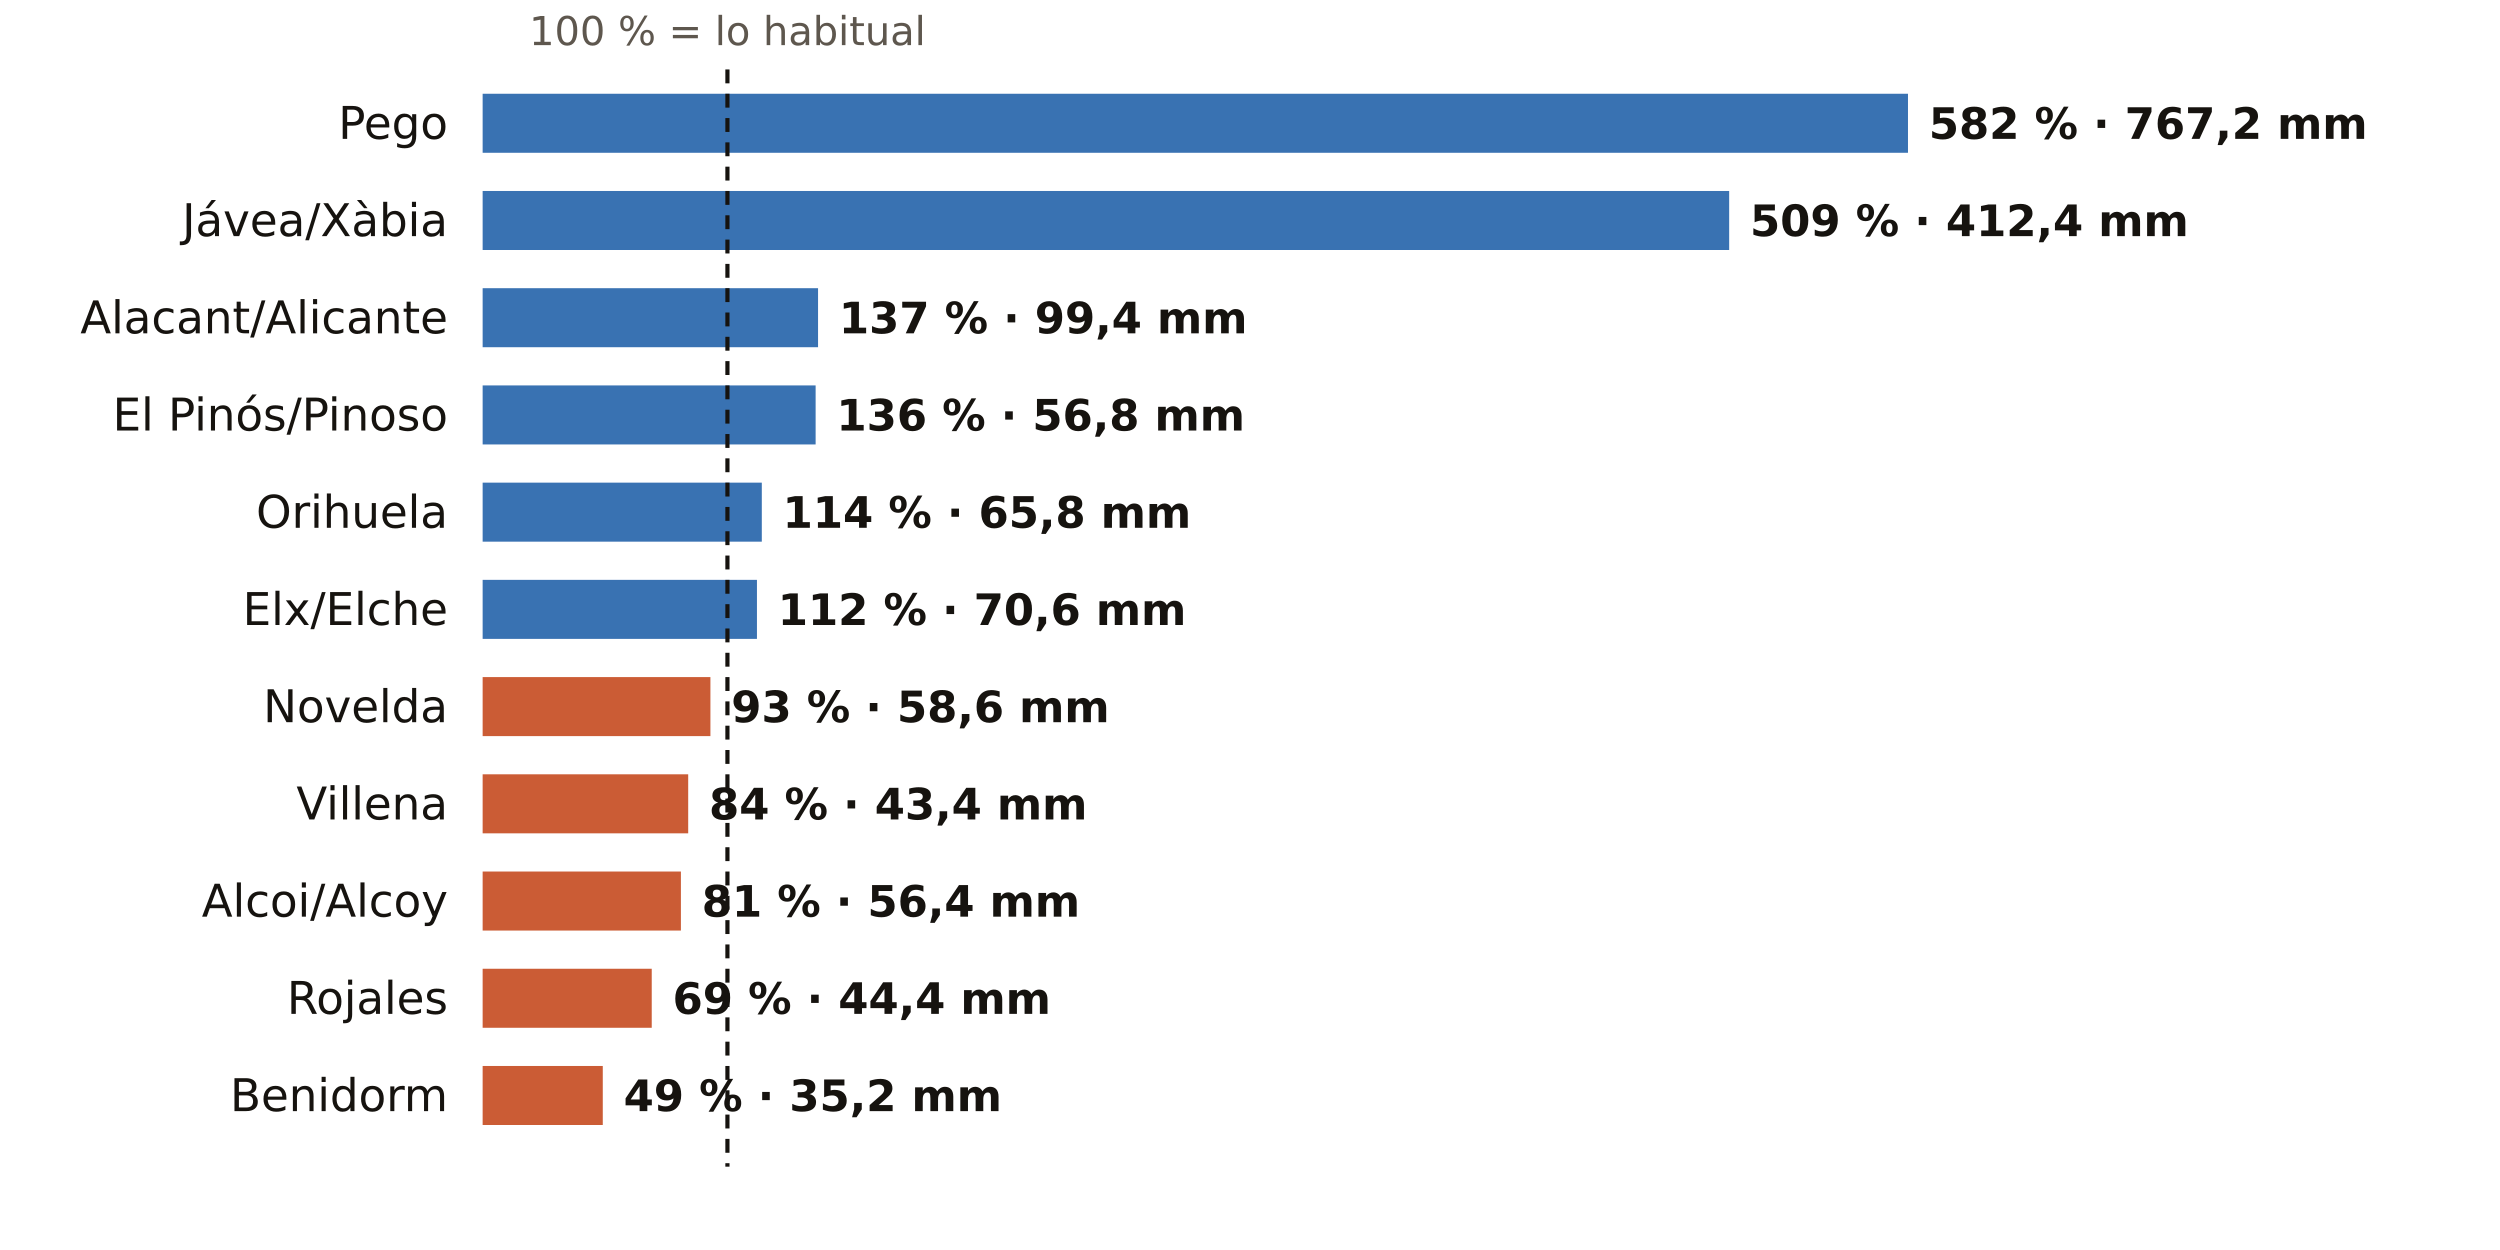
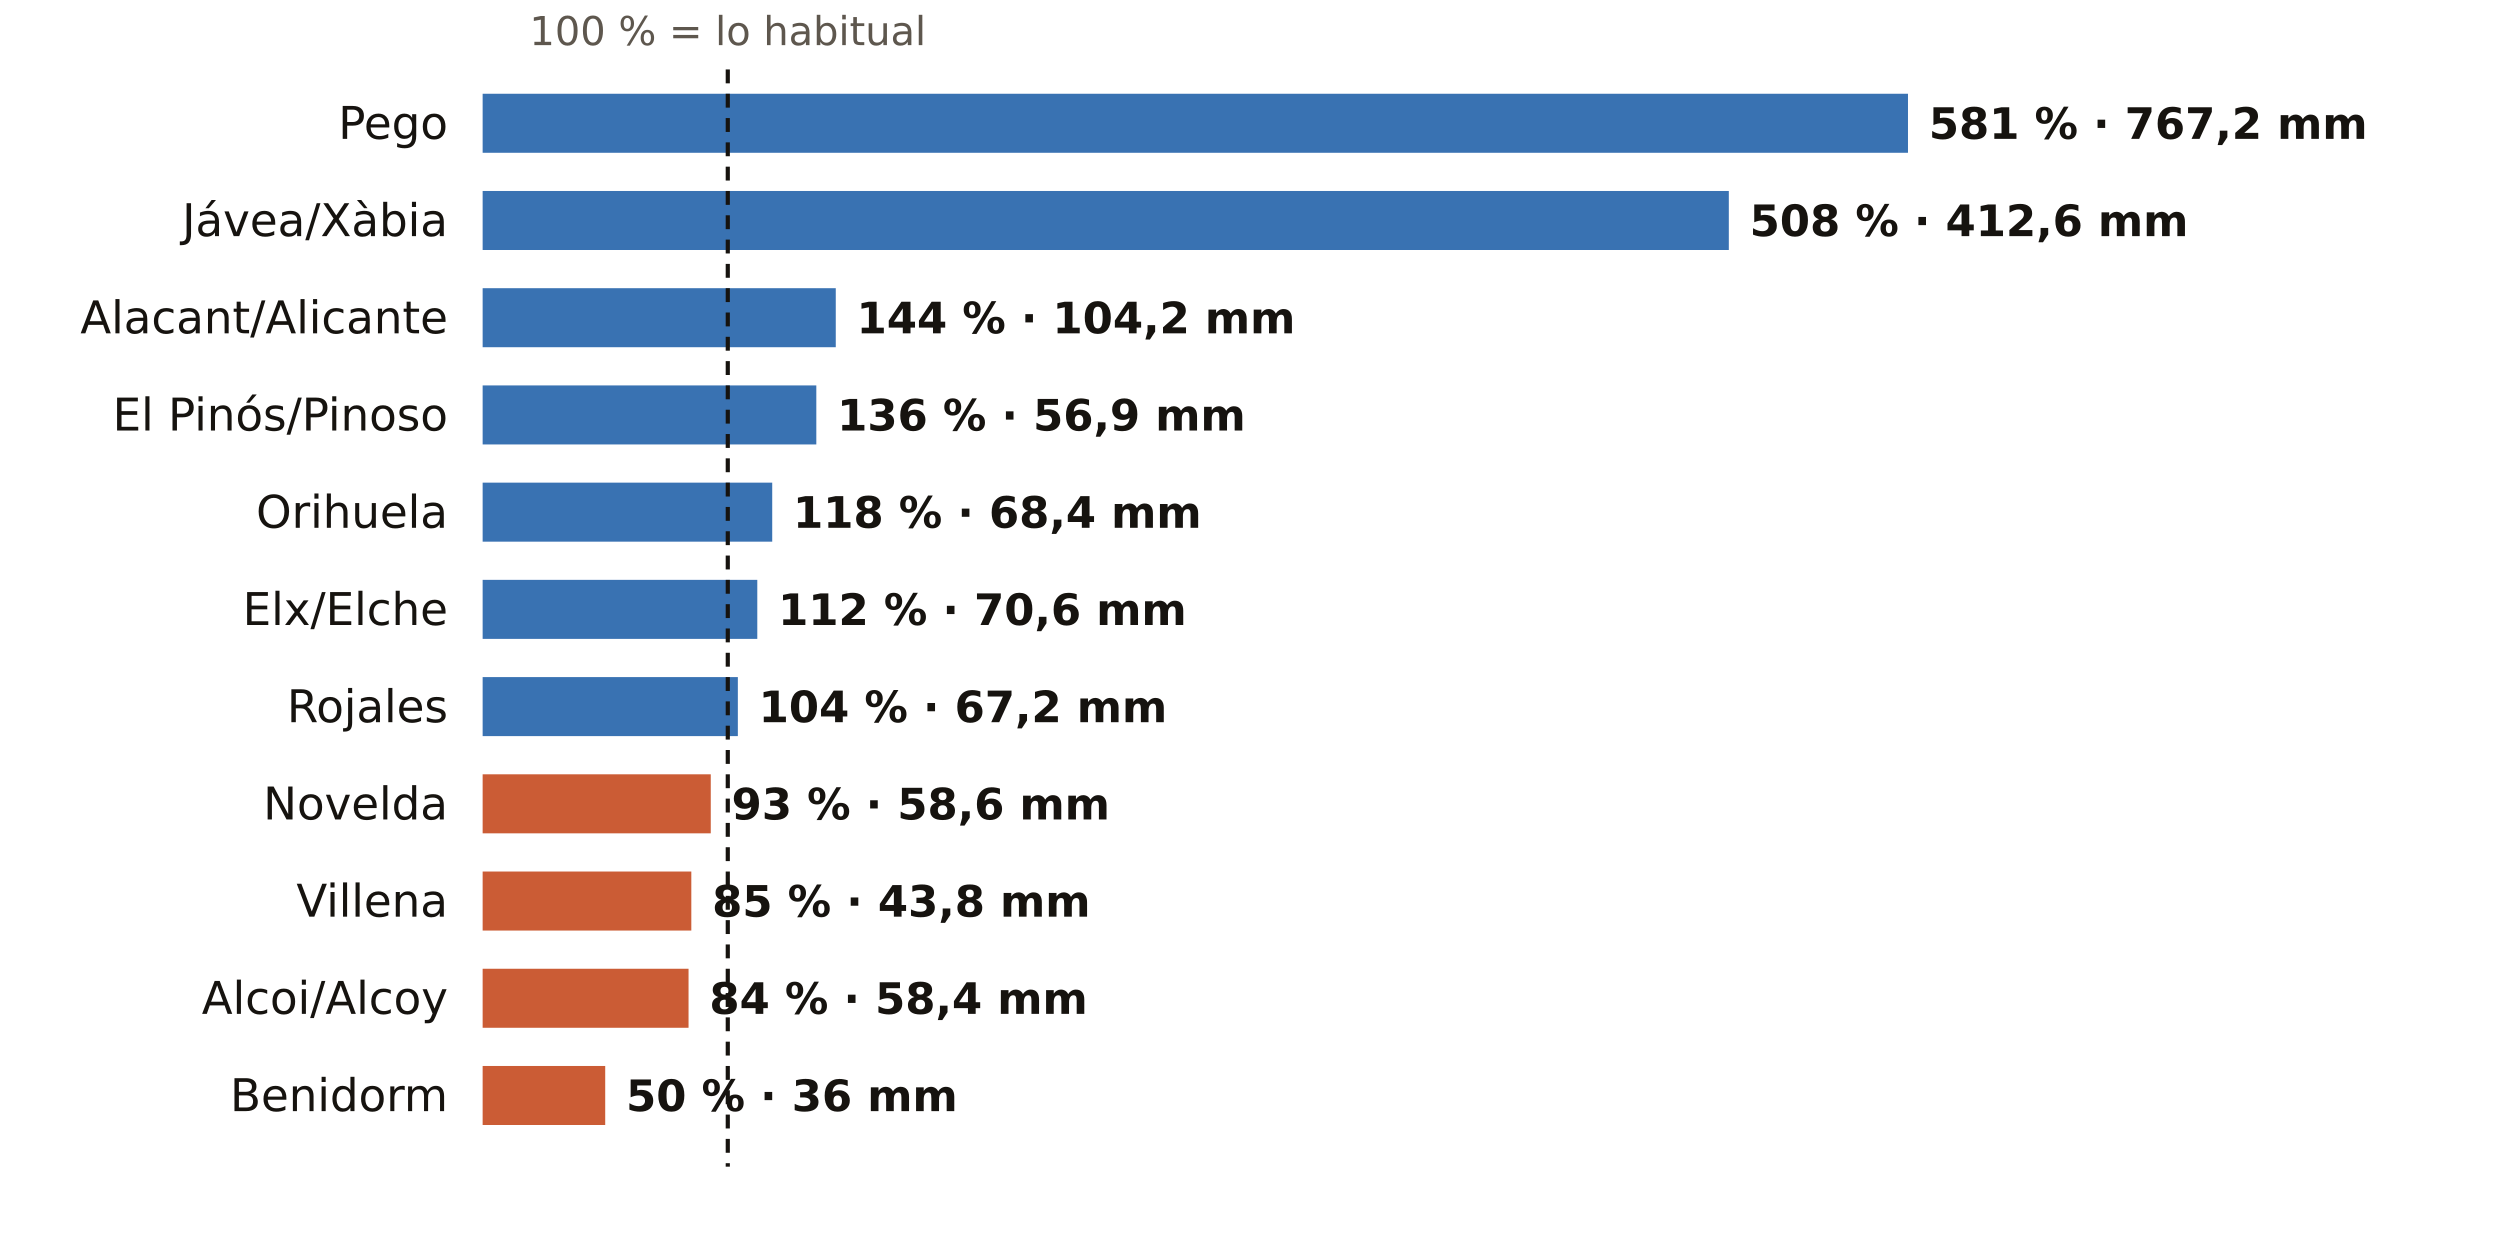
<svg xmlns="http://www.w3.org/2000/svg" viewBox="0 0 720 360" width="720" height="360" role="img" aria-label="El otoño en los pluviómetros de AEMET de Alicante: % de lo habitual">
  <rect width="720" height="360" fill="#FFFFFF" />
-   <text x="209.5" y="13.0" font-size="11.5" fill="#5E574E" text-anchor="middle" font-weight="400" font-family="Public Sans, DejaVu Sans, Arial, sans-serif">100 % = lo habitual</text>
+   <text x="209.6" y="13.0" font-size="11.5" fill="#5E574E" text-anchor="middle" font-weight="400" font-family="Public Sans, DejaVu Sans, Arial, sans-serif">100 % = lo habitual</text>
  <text x="129.0" y="40.0" font-size="13" fill="#16130F" text-anchor="end" font-weight="500" font-family="Public Sans, DejaVu Sans, Arial, sans-serif">Pego</text>
  <rect x="139" y="27" width="410.5" height="17" fill="#1F5FA8" opacity="0.88" />
-   <text x="555.5" y="40.0" font-size="12.5" fill="#16130F" text-anchor="start" font-weight="600" font-family="Public Sans, DejaVu Sans, Arial, sans-serif">582 % · 767,2 mm</text>
+   <text x="555.5" y="40.0" font-size="12.5" fill="#16130F" text-anchor="start" font-weight="600" font-family="Public Sans, DejaVu Sans, Arial, sans-serif">581 % · 767,2 mm</text>
  <text x="129.0" y="68.0" font-size="13" fill="#16130F" text-anchor="end" font-weight="500" font-family="Public Sans, DejaVu Sans, Arial, sans-serif">Jávea/Xàbia</text>
-   <rect x="139" y="55" width="359.0" height="17" fill="#1F5FA8" opacity="0.88" />
-   <text x="504.0" y="68.0" font-size="12.5" fill="#16130F" text-anchor="start" font-weight="600" font-family="Public Sans, DejaVu Sans, Arial, sans-serif">509 % · 412,4 mm</text>
+   <rect x="139" y="55" width="358.9" height="17" fill="#1F5FA8" opacity="0.88" />
+   <text x="503.9" y="68.0" font-size="12.5" fill="#16130F" text-anchor="start" font-weight="600" font-family="Public Sans, DejaVu Sans, Arial, sans-serif">508 % · 412,6 mm</text>
  <text x="129.0" y="96.0" font-size="13" fill="#16130F" text-anchor="end" font-weight="500" font-family="Public Sans, DejaVu Sans, Arial, sans-serif">Alacant/Alicante</text>
-   <rect x="139" y="83" width="96.6" height="17" fill="#1F5FA8" opacity="0.88" />
-   <text x="241.6" y="96.0" font-size="12.5" fill="#16130F" text-anchor="start" font-weight="600" font-family="Public Sans, DejaVu Sans, Arial, sans-serif">137 % · 99,4 mm</text>
+   <rect x="139" y="83" width="101.7" height="17" fill="#1F5FA8" opacity="0.88" />
+   <text x="246.7" y="96.0" font-size="12.5" fill="#16130F" text-anchor="start" font-weight="600" font-family="Public Sans, DejaVu Sans, Arial, sans-serif">144 % · 104,2 mm</text>
  <text x="129.0" y="124.0" font-size="13" fill="#16130F" text-anchor="end" font-weight="500" font-family="Public Sans, DejaVu Sans, Arial, sans-serif">El Pinós/Pinoso</text>
-   <rect x="139" y="111" width="95.9" height="17" fill="#1F5FA8" opacity="0.88" />
-   <text x="240.9" y="124.0" font-size="12.5" fill="#16130F" text-anchor="start" font-weight="600" font-family="Public Sans, DejaVu Sans, Arial, sans-serif">136 % · 56,8 mm</text>
+   <rect x="139" y="111" width="96.1" height="17" fill="#1F5FA8" opacity="0.88" />
+   <text x="241.1" y="124.0" font-size="12.5" fill="#16130F" text-anchor="start" font-weight="600" font-family="Public Sans, DejaVu Sans, Arial, sans-serif">136 % · 56,9 mm</text>
  <text x="129.0" y="152.0" font-size="13" fill="#16130F" text-anchor="end" font-weight="500" font-family="Public Sans, DejaVu Sans, Arial, sans-serif">Orihuela</text>
-   <rect x="139" y="139" width="80.4" height="17" fill="#1F5FA8" opacity="0.88" />
-   <text x="225.4" y="152.0" font-size="12.5" fill="#16130F" text-anchor="start" font-weight="600" font-family="Public Sans, DejaVu Sans, Arial, sans-serif">114 % · 65,8 mm</text>
+   <rect x="139" y="139" width="83.4" height="17" fill="#1F5FA8" opacity="0.88" />
+   <text x="228.4" y="152.0" font-size="12.5" fill="#16130F" text-anchor="start" font-weight="600" font-family="Public Sans, DejaVu Sans, Arial, sans-serif">118 % · 68,4 mm</text>
  <text x="129.0" y="180.0" font-size="13" fill="#16130F" text-anchor="end" font-weight="500" font-family="Public Sans, DejaVu Sans, Arial, sans-serif">Elx/Elche</text>
-   <rect x="139" y="167" width="79.0" height="17" fill="#1F5FA8" opacity="0.88" />
-   <text x="224.0" y="180.0" font-size="12.5" fill="#16130F" text-anchor="start" font-weight="600" font-family="Public Sans, DejaVu Sans, Arial, sans-serif">112 % · 70,6 mm</text>
-   <text x="129.0" y="208.0" font-size="13" fill="#16130F" text-anchor="end" font-weight="500" font-family="Public Sans, DejaVu Sans, Arial, sans-serif">Novelda</text>
-   <rect x="139" y="195" width="65.6" height="17" fill="#C4461A" opacity="0.88" />
-   <text x="210.6" y="208.0" font-size="12.5" fill="#16130F" text-anchor="start" font-weight="600" font-family="Public Sans, DejaVu Sans, Arial, sans-serif">93 % · 58,6 mm</text>
-   <text x="129.0" y="236.0" font-size="13" fill="#16130F" text-anchor="end" font-weight="500" font-family="Public Sans, DejaVu Sans, Arial, sans-serif">Villena</text>
-   <rect x="139" y="223" width="59.2" height="17" fill="#C4461A" opacity="0.88" />
-   <text x="204.2" y="236.0" font-size="12.5" fill="#16130F" text-anchor="start" font-weight="600" font-family="Public Sans, DejaVu Sans, Arial, sans-serif">84 % · 43,4 mm</text>
-   <text x="129.0" y="264.0" font-size="13" fill="#16130F" text-anchor="end" font-weight="500" font-family="Public Sans, DejaVu Sans, Arial, sans-serif">Alcoi/Alcoy</text>
-   <rect x="139" y="251" width="57.1" height="17" fill="#C4461A" opacity="0.88" />
-   <text x="202.1" y="264.0" font-size="12.5" fill="#16130F" text-anchor="start" font-weight="600" font-family="Public Sans, DejaVu Sans, Arial, sans-serif">81 % · 56,4 mm</text>
-   <text x="129.0" y="292.0" font-size="13" fill="#16130F" text-anchor="end" font-weight="500" font-family="Public Sans, DejaVu Sans, Arial, sans-serif">Rojales</text>
-   <rect x="139" y="279" width="48.7" height="17" fill="#C4461A" opacity="0.88" />
-   <text x="193.7" y="292.0" font-size="12.5" fill="#16130F" text-anchor="start" font-weight="600" font-family="Public Sans, DejaVu Sans, Arial, sans-serif">69 % · 44,4 mm</text>
+   <rect x="139" y="167" width="79.1" height="17" fill="#1F5FA8" opacity="0.88" />
+   <text x="224.1" y="180.0" font-size="12.5" fill="#16130F" text-anchor="start" font-weight="600" font-family="Public Sans, DejaVu Sans, Arial, sans-serif">112 % · 70,6 mm</text>
+   <text x="129.0" y="208.0" font-size="13" fill="#16130F" text-anchor="end" font-weight="500" font-family="Public Sans, DejaVu Sans, Arial, sans-serif">Rojales</text>
+   <rect x="139" y="195" width="73.5" height="17" fill="#1F5FA8" opacity="0.88" />
+   <text x="218.5" y="208.0" font-size="12.5" fill="#16130F" text-anchor="start" font-weight="600" font-family="Public Sans, DejaVu Sans, Arial, sans-serif">104 % · 67,2 mm</text>
+   <text x="129.0" y="236.0" font-size="13" fill="#16130F" text-anchor="end" font-weight="500" font-family="Public Sans, DejaVu Sans, Arial, sans-serif">Novelda</text>
+   <rect x="139" y="223" width="65.7" height="17" fill="#C4461A" opacity="0.88" />
+   <text x="210.7" y="236.0" font-size="12.5" fill="#16130F" text-anchor="start" font-weight="600" font-family="Public Sans, DejaVu Sans, Arial, sans-serif">93 % · 58,6 mm</text>
+   <text x="129.0" y="264.0" font-size="13" fill="#16130F" text-anchor="end" font-weight="500" font-family="Public Sans, DejaVu Sans, Arial, sans-serif">Villena</text>
+   <rect x="139" y="251" width="60.1" height="17" fill="#C4461A" opacity="0.88" />
+   <text x="205.1" y="264.0" font-size="12.5" fill="#16130F" text-anchor="start" font-weight="600" font-family="Public Sans, DejaVu Sans, Arial, sans-serif">85 % · 43,8 mm</text>
+   <text x="129.0" y="292.0" font-size="13" fill="#16130F" text-anchor="end" font-weight="500" font-family="Public Sans, DejaVu Sans, Arial, sans-serif">Alcoi/Alcoy</text>
+   <rect x="139" y="279" width="59.3" height="17" fill="#C4461A" opacity="0.88" />
+   <text x="204.3" y="292.0" font-size="12.5" fill="#16130F" text-anchor="start" font-weight="600" font-family="Public Sans, DejaVu Sans, Arial, sans-serif">84 % · 58,4 mm</text>
  <text x="129.0" y="320.0" font-size="13" fill="#16130F" text-anchor="end" font-weight="500" font-family="Public Sans, DejaVu Sans, Arial, sans-serif">Benidorm</text>
-   <rect x="139" y="307" width="34.6" height="17" fill="#C4461A" opacity="0.88" />
-   <text x="179.6" y="320.0" font-size="12.5" fill="#16130F" text-anchor="start" font-weight="600" font-family="Public Sans, DejaVu Sans, Arial, sans-serif">49 % · 35,2 mm</text>
-   <line x1="209.5" x2="209.5" y1="20" y2="336" stroke="#16130F" stroke-width="1.2" stroke-dasharray="4 3" />
+   <rect x="139" y="307" width="35.3" height="17" fill="#C4461A" opacity="0.88" />
+   <text x="180.3" y="320.0" font-size="12.5" fill="#16130F" text-anchor="start" font-weight="600" font-family="Public Sans, DejaVu Sans, Arial, sans-serif">50 % · 36 mm</text>
+   <line x1="209.6" x2="209.6" y1="20" y2="336" stroke="#16130F" stroke-width="1.2" stroke-dasharray="4 3" />
</svg>
